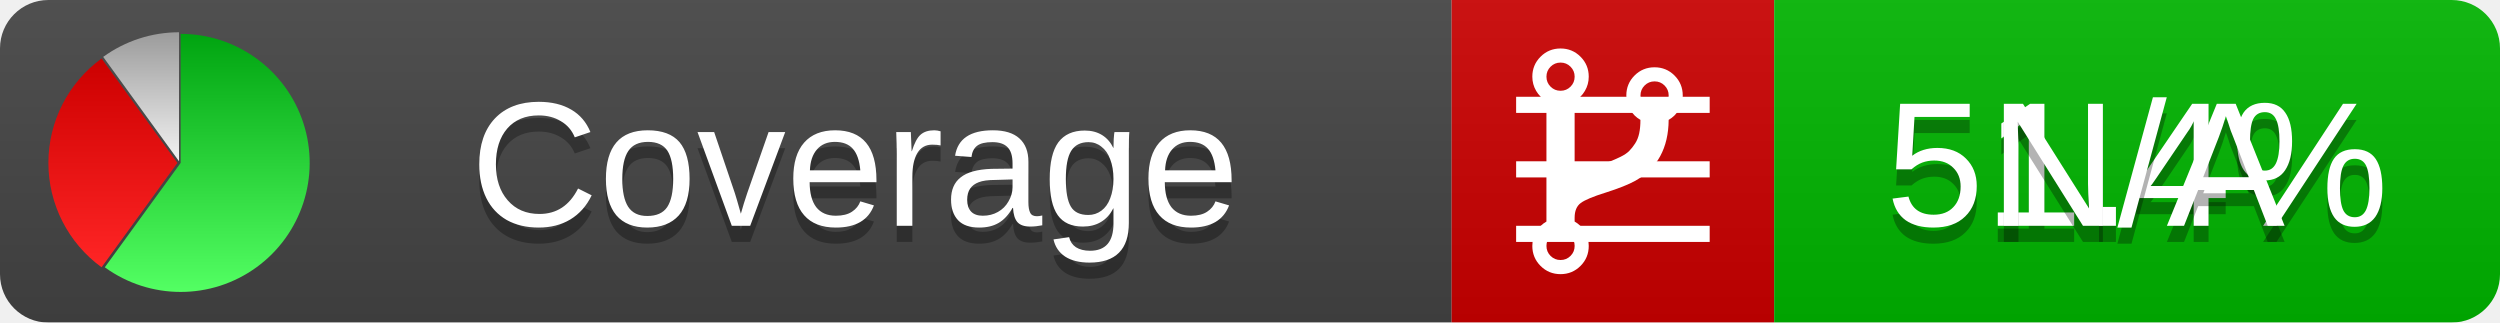
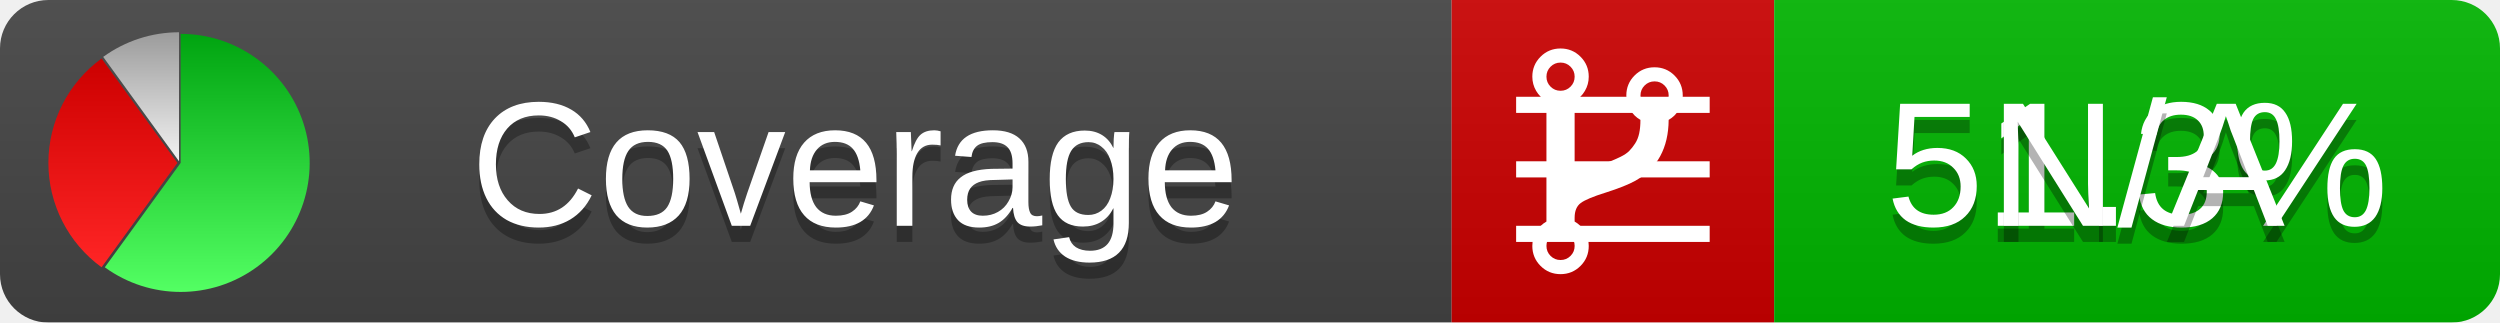
<svg xmlns="http://www.w3.org/2000/svg" xmlns:xlink="http://www.w3.org/1999/xlink" width="155" height="20">
  <style type="text/css">
          
            @keyframes fadeout {
              0 % { visibility: visible; opacity: 1; }
              40% { visibility: visible; opacity: 1; }
              50% { visibility: hidden; opacity: 0; }
              90% { visibility: hidden; opacity: 0; }
              100% { visibility: visible; opacity: 1; }
            }
            @keyframes fadein {
              0% { visibility: hidden; opacity: 0; }
              40% { visibility: hidden; opacity: 0; }
              50% { visibility: visible; opacity: 1; }
              90% { visibility: visible; opacity: 1; }
              100% { visibility: hidden; opacity: 0; }
            }
            .linecoverage {
                animation-duration: 10s;
                animation-name: fadeout;
                animation-iteration-count: infinite;
            }
            .branchcoverage {
                animation-duration: 10s;
                animation-name: fadein;
                animation-iteration-count: infinite;
            }
          
    </style>
  <defs>
    <linearGradient id="gradient" x2="0" y2="100%">
      <stop offset="0" stop-color="#bbb" stop-opacity=".1" />
      <stop offset="1" stop-opacity=".1" />
    </linearGradient>
    <linearGradient id="green" x2="0" y2="100%">
      <stop offset="0" stop-color="#00A410" />
      <stop offset="1" stop-color="#53FF63" />
    </linearGradient>
    <linearGradient id="red" x2="0" y2="100%">
      <stop offset="0" stop-color="#C00" />
      <stop offset="1" stop-color="#FF2525" />
    </linearGradient>
    <linearGradient id="gray" x2="0" y2="100%">
      <stop offset="0" stop-color="#9B9B9B" />
      <stop offset="1" stop-color="#F3F3F3" />
    </linearGradient>
    <mask id="mask">
      <rect width="155" height="20" rx="3" fill="#fff" />
    </mask>
    <g id="icon">
      <path style="fill:url(#green);" d="M205,202.5 l0,-200 a200,200 0 1,1 -117.558,361.803 z" />
      <path style="fill:url(#red);" d="M200,202.5 l-117.558,161.803 a200,200 0 0,1 0,-323.607 z" />
      <path style="fill:url(#gray);" d="M202.5,200 l-117.558,-161.803 a200,200 0 0,1 117.558,-38.196 z" />
    </g>
  </defs>
  <g mask="url(#mask)">
    <rect x="0" y="0" width="90" height="20" fill="#444" />
    <rect x="90" y="0" width="20" height="20" fill="#c00" />
    <rect x="110" y="0" width="45" height="20" fill="#00B600" />
    <rect x="0" y="0" width="155" height="20" fill="url(#gradient)" />
  </g>
  <g>
    <path class="linecoverage" stroke="#fff" d="M94 6.5 h12 M94 10.5 h12 M94 14.5 h12" />
    <path class="branchcoverage" fill="#fff" d="m 97.628,15.247 q 0,-0.364 -0.255,-0.619 -0.255,-0.255 -0.619,-0.255 -0.364,0 -0.619,0.255 -0.255,0.255 -0.255,0.619 0,0.364 0.255,0.619 0.255,0.255 0.619,0.255 0.364,0 0.619,-0.255 0.255,-0.255 0.255,-0.619 z m 0,-10.493 q 0,-0.364 -0.255,-0.619 -0.255,-0.255 -0.619,-0.255 -0.364,0 -0.619,0.255 -0.255,0.255 -0.255,0.619 0,0.364 0.255,0.619 0.255,0.255 0.619,0.255 0.364,0 0.619,-0.255 0.255,-0.255 0.255,-0.619 z m 5.83,1.166 q 0,-0.364 -0.255,-0.619 -0.255,-0.255 -0.619,-0.255 -0.364,0 -0.619,0.255 -0.255,0.255 -0.255,0.619 0,0.364 0.255,0.619 0.255,0.255 0.619,0.255 0.364,0 0.619,-0.255 0.255,-0.255 0.255,-0.619 z m 0.874,0 q 0,0.474 -0.237,0.879 -0.237,0.405 -0.638,0.633 -0.018,2.614 -2.059,3.771 -0.619,0.346 -1.849,0.738 -1.166,0.364 -1.544,0.647 -0.378,0.282 -0.378,0.911 l 0,0.237 q 0.401,0.228 0.638,0.633 0.237,0.405 0.237,0.879 0,0.729 -0.51,1.239 -0.51,0.51 -1.239,0.51 -0.729,0 -1.239,-0.51 -0.51,-0.51 -0.51,-1.239 0,-0.474 0.237,-0.879 0.237,-0.405 0.638,-0.633 l 0,-7.469 q -0.401,-0.228 -0.638,-0.633 -0.237,-0.405 -0.237,-0.879 0,-0.729 0.51,-1.239 0.51,-0.51 1.239,-0.51 0.729,0 1.239,0.51 0.51,0.51 0.51,1.239 0,0.474 -0.237,0.879 -0.237,0.405 -0.638,0.633 l 0,4.527 q 0.492,-0.237 1.403,-0.519 0.501,-0.155 0.797,-0.269 0.296,-0.114 0.642,-0.282 0.346,-0.169 0.537,-0.36 0.191,-0.191 0.369,-0.465 0.178,-0.273 0.255,-0.633 0.077,-0.36 0.077,-0.833 -0.401,-0.228 -0.638,-0.633 -0.237,-0.405 -0.237,-0.879 0,-0.729 0.51,-1.239 0.51,-0.51 1.239,-0.51 0.729,0 1.239,0.51 0.51,0.51 0.51,1.239 z" />
  </g>
  <g fill="#fff" text-anchor="middle" font-family="Verdana,Arial,Geneva,sans-serif" font-size="11">
    <a xlink:href="https://github.com/danielpalme/ReportGenerator" target="_top">
      <use xlink:href="#icon" transform="translate(3,2) scale(.04)" />
    </a>
    <text x="53" y="15" fill="#010101" fill-opacity=".3">Coverage</text>
    <text x="53" y="14" fill="#fff">Coverage</text>
-     <text class="linecoverage" x="132.5" y="15" fill="#010101" fill-opacity=".3">51.4%</text>
-     <text class="linecoverage" x="132.5" y="14">51.4%</text>
+     <text class="linecoverage" x="132.5" y="15" fill="#010101" fill-opacity=".3">51.3%</text>
+     <text class="linecoverage" x="132.5" y="14">51.3%</text>
    <text class="branchcoverage" x="132.5" y="15" fill="#010101" fill-opacity=".3">N/A</text>
    <text class="branchcoverage" x="132.5" y="14">N/A</text>
  </g>
  <g>
    <rect class="linecoverage" x="90" y="0" width="65" height="20" fill-opacity="0" />
    <rect class="branchcoverage" x="90" y="0" width="65" height="20" fill-opacity="0" />
  </g>
</svg>
